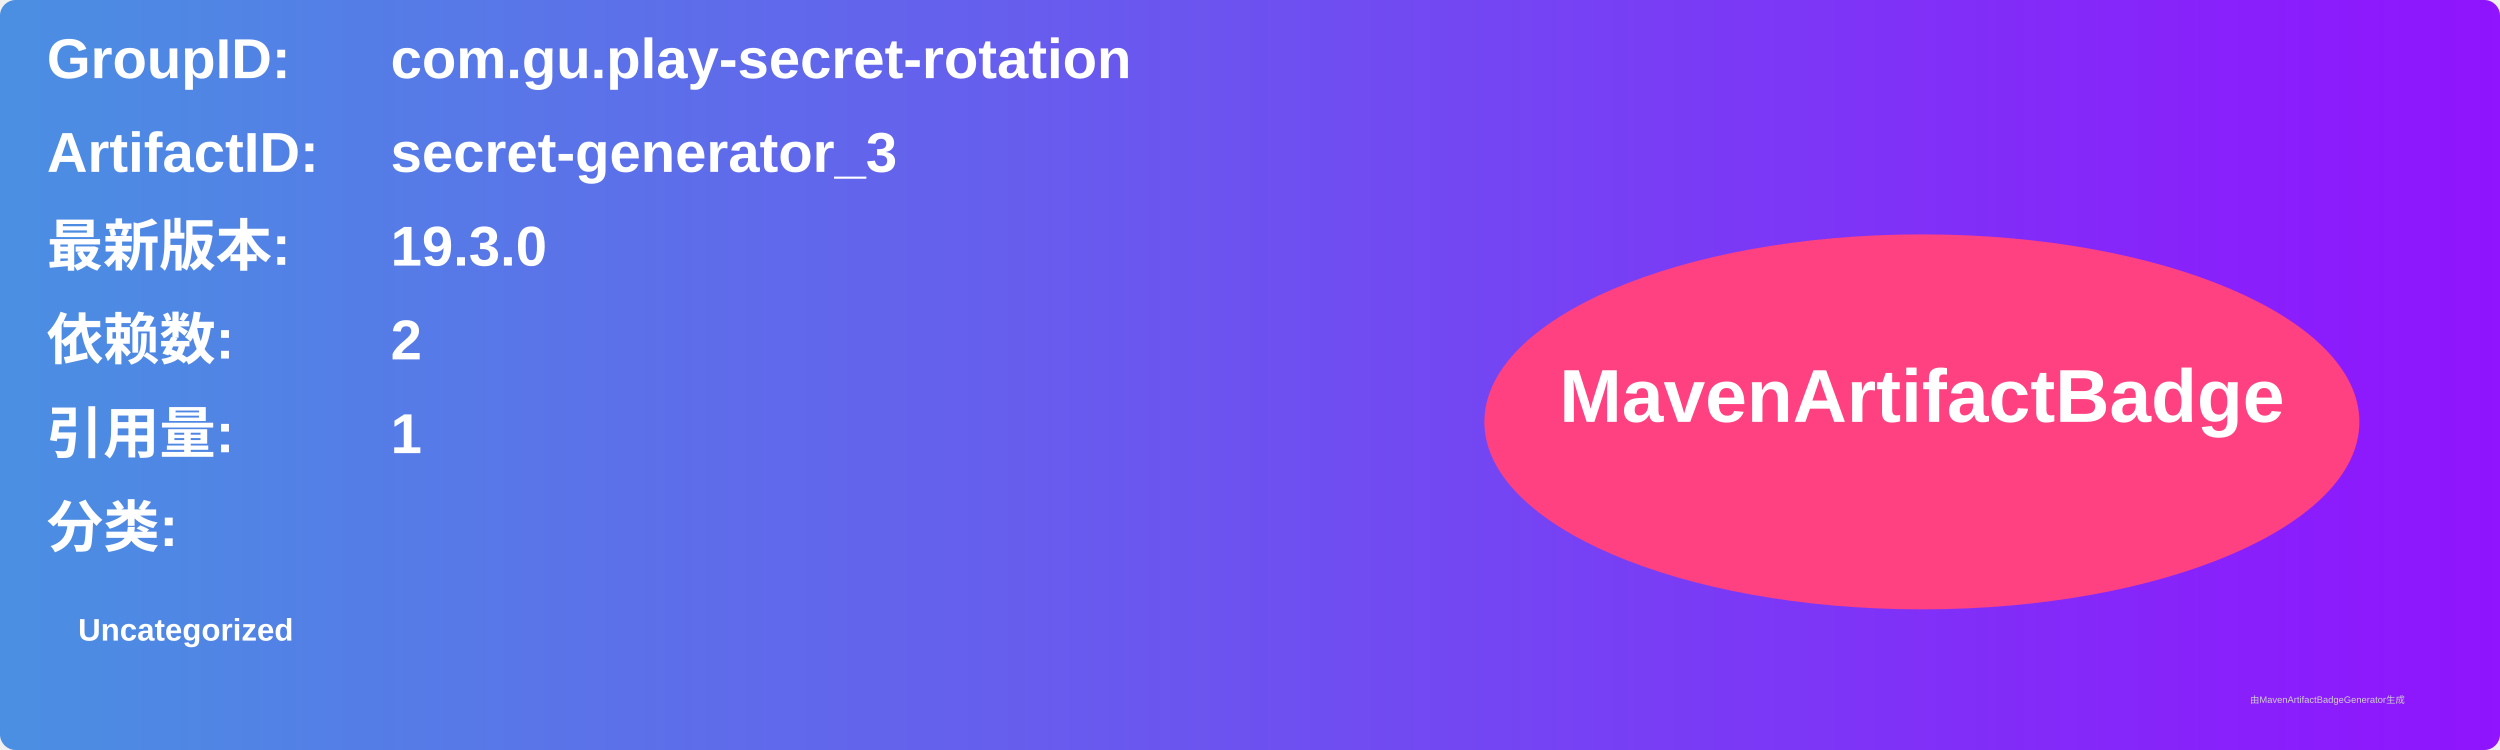
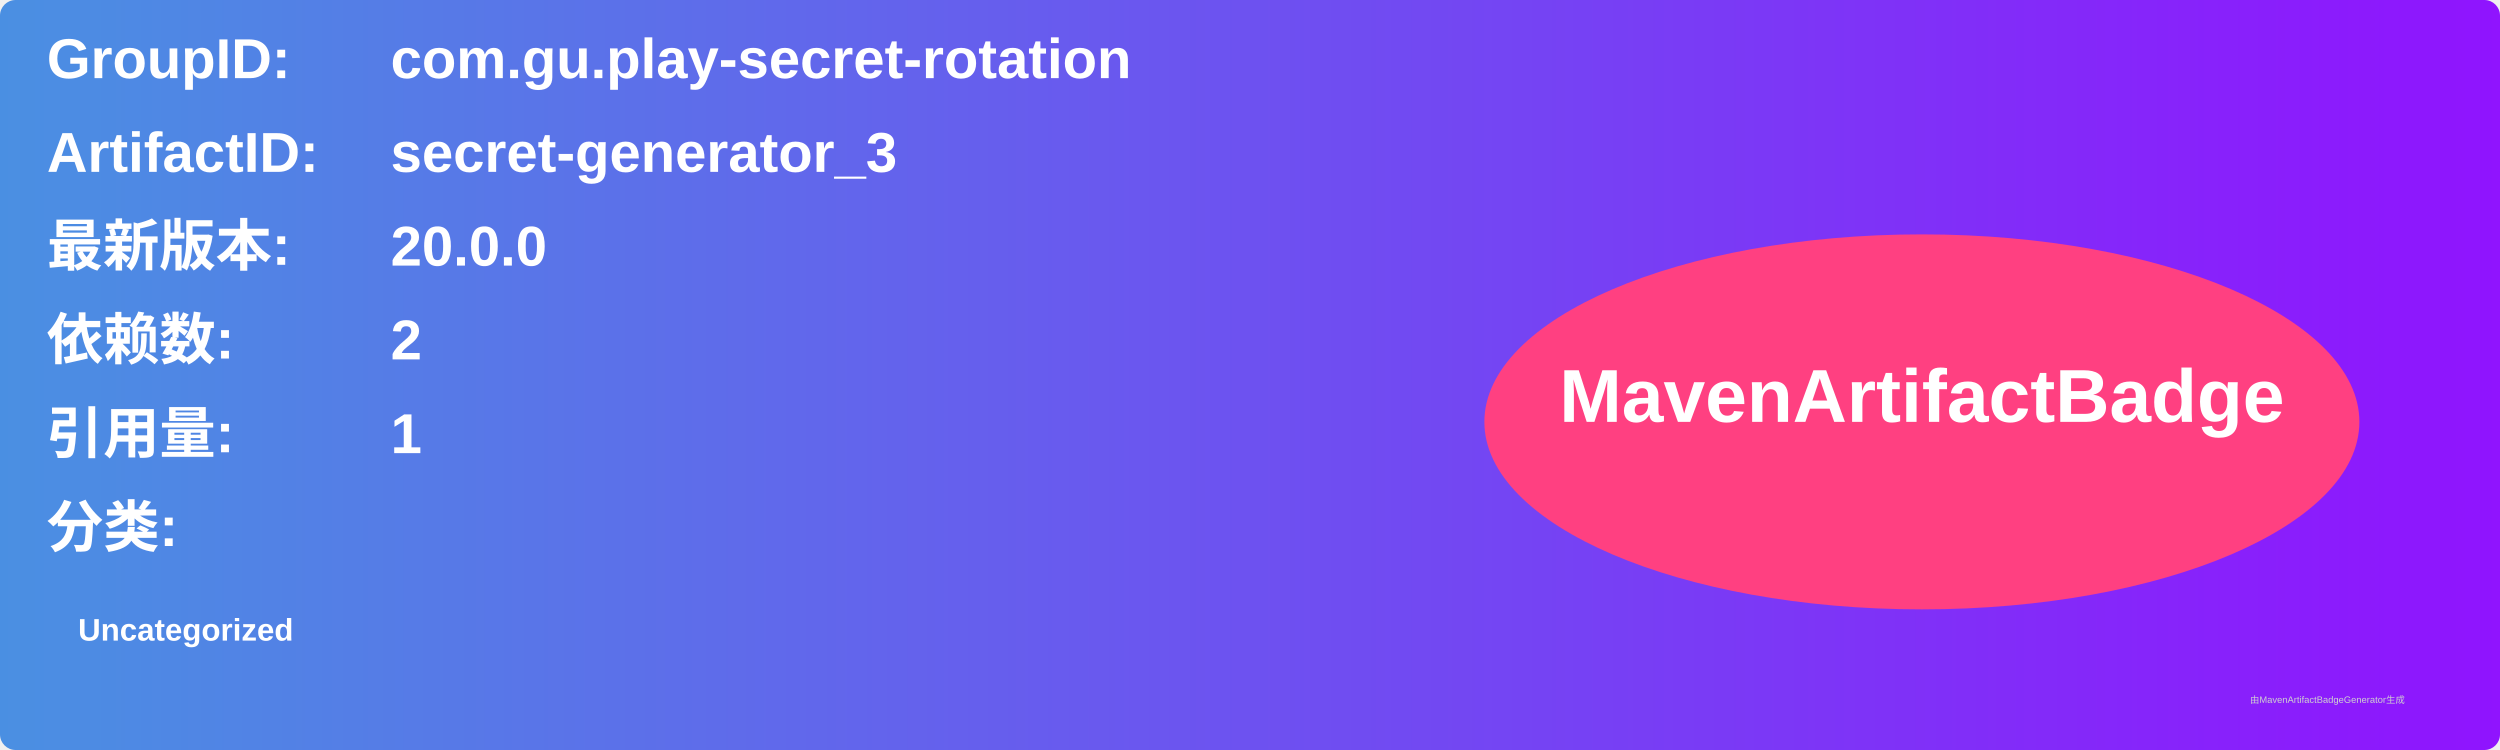
<svg xmlns="http://www.w3.org/2000/svg" width="800" height="240" viewBox="0 0 800 240">
  <linearGradient id="grad" x1="0%" y1="0%" x2="100%" y2="0%">
    <stop offset="0%" stop-color="#4a90e2" />
    <stop offset="100%" stop-color="#9013fe" />
  </linearGradient>
  <rect width="100%" height="100%" rx="5" ry="5" fill="url(#grad)" />
  <g transform="translate(15, 15)">
    <text x="0" y="10" font-family="Arial" font-size="18" fill="white" font-weight="bold" width="260">GroupID:</text>
    <text x="110" y="10" font-family="Arial" font-size="18" fill="white" font-weight="bold" width="460">com.gu.play-secret-rotation</text>
    <text x="0" y="40" font-family="Arial" font-size="18" fill="white" font-weight="bold" width="260">ArtifactID:</text>
    <text x="110" y="40" font-family="Arial" font-size="18" fill="white" font-weight="bold" width="460">secret-generator_3</text>
    <text x="0" y="70" font-family="Arial" font-size="18" fill="white" font-weight="bold">最新版本:</text>
    <text x="110" y="70" font-family="Arial" font-size="18" fill="white" font-weight="bold">
-       <tspan font-weight="bold">19.3.0</tspan>
+       <tspan font-weight="bold">20.0.0</tspan>
    </text>
    <text x="0" y="100" font-family="Arial" font-size="18" fill="white" font-weight="bold">依赖数: </text>
    <text x="110" y="100" font-family="Arial" font-size="18" fill="white">
      <tspan font-weight="bold">2</tspan>
    </text>
    <text x="0" y="130" font-family="Arial" font-size="18" fill="white" font-weight="bold">引用量: </text>
    <text x="110" y="130" font-family="Arial" font-size="18" fill="white">
      <tspan font-weight="bold">1</tspan>
    </text>
    <text x="0" y="160" font-family="Arial" font-size="18" fill="white" font-weight="bold">分类:</text>
    <text x="10" y="190" font-family="Arial" font-size="10" fill="white">
      <tspan font-weight="bold">Uncategorized</tspan>
    </text>
    <ellipse cx="600" cy="120" rx="140" ry="60" fill="#ff4081" />
    <text x="600" y="120" text-anchor="middle" font-family="Arial" font-size="24" fill="white" font-weight="bold">MavenArtifactBadge</text>
  </g>
  <text x="720" y="225" font-family="Arial" font-size="3" fill="#d0d0d0">由MavenArtifactBadgeGenerator生成</text>
</svg>
